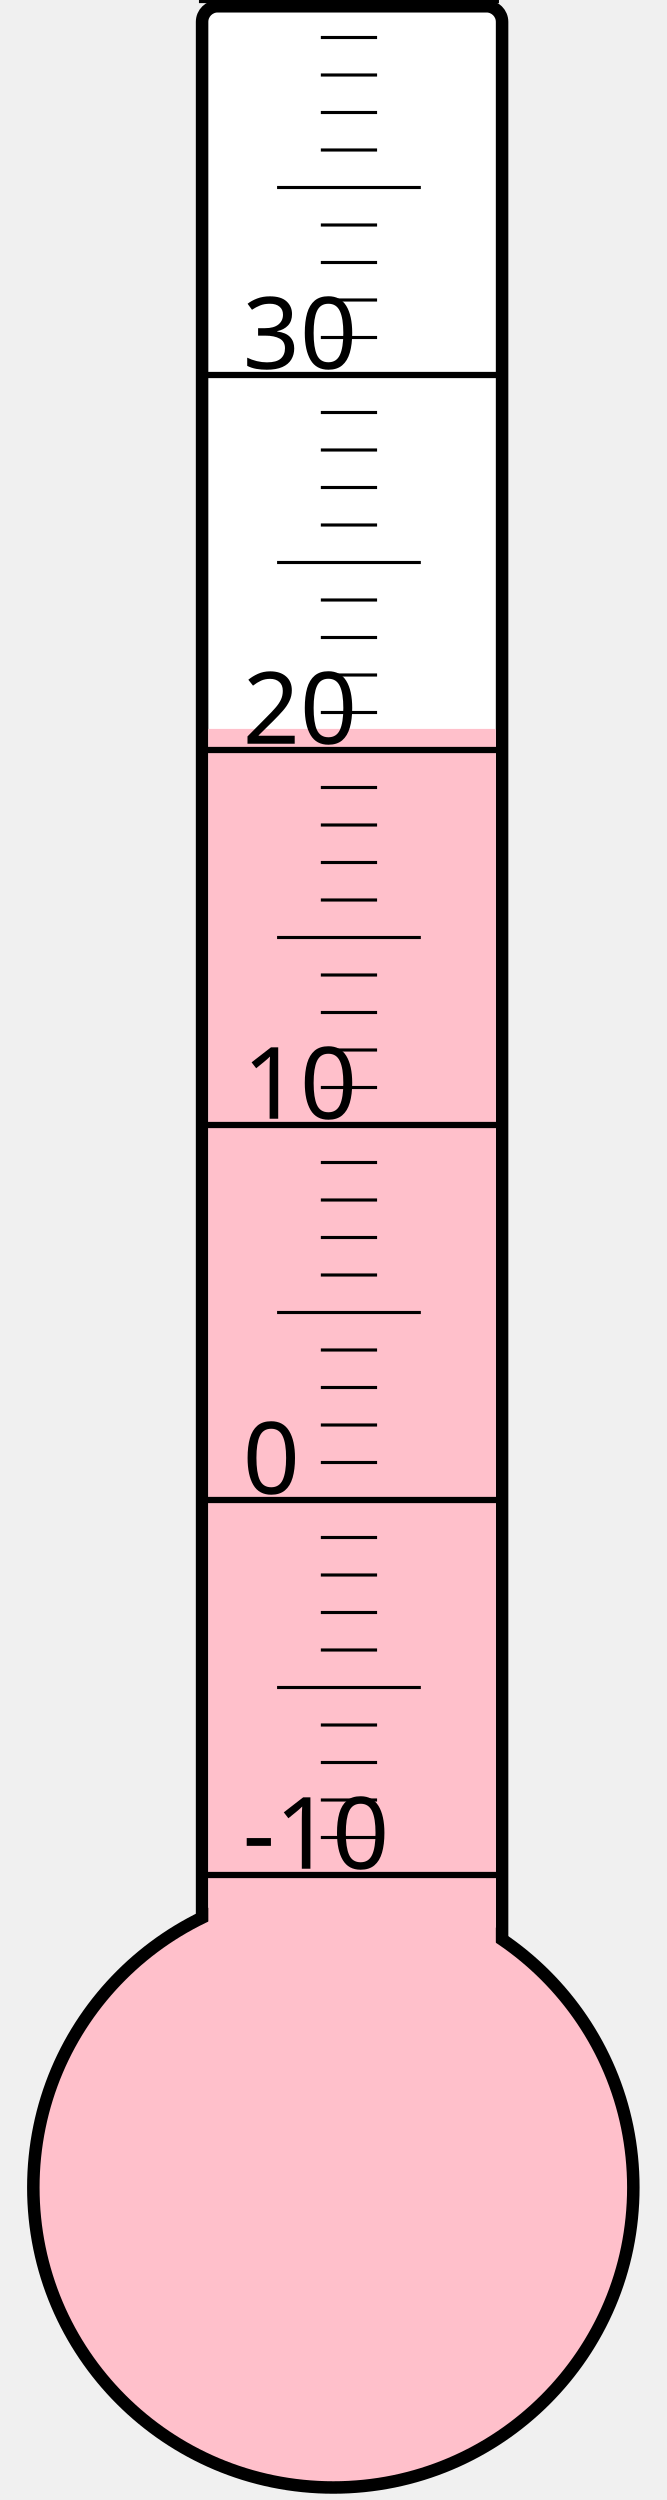
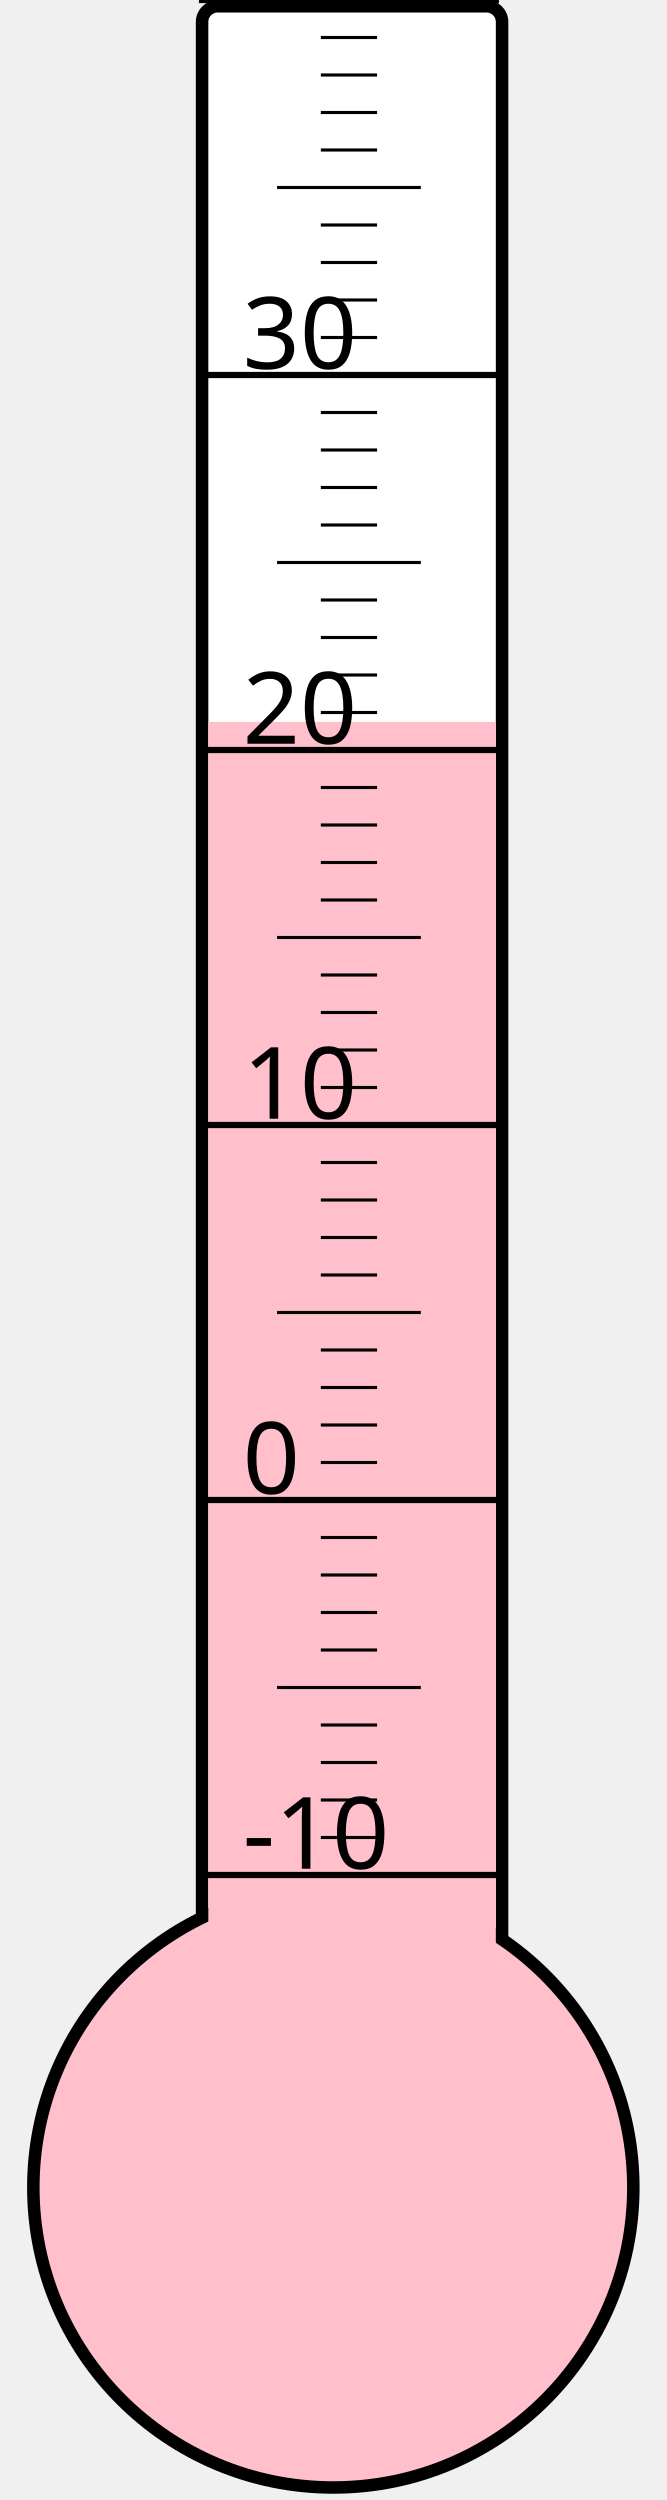
<svg xmlns="http://www.w3.org/2000/svg" width="40px" height="150px" viewBox="0 0 200 800">
  <rect width="200" height="800" x="0" y="0" style="fill: #ffffeb; fill-opacity: 0;" />
  <rect width="96" height="680" x="58" y="2" rx="5" ry="5" style="fill: white; fill-opacity: 1; stroke: black; stroke-width: 4;" />
  <circle cx="100" cy="700" r="96" style="fill: pink; stroke: black; stroke-width: 4;" />
-   <rect width="92" height="466.75" x="60" y="233.25" style="fill: pink; fill-opacity: 1; stroke-width: 0;" />
+   <rect width="92" height="469.0" x="60" y="231.0" style="fill: pink; fill-opacity: 1; stroke-width: 0;" />
  <text x="71" y="598" style="font-family: sans-serif; font-size: 24pt;">-10</text>
  <text x="71" y="478" style="font-family: sans-serif; font-size: 24pt;">0</text>
  <text x="71" y="358" style="font-family: sans-serif; font-size: 24pt;">10</text>
  <text x="71" y="238" style="font-family: sans-serif; font-size: 24pt;">20</text>
  <text x="71" y="118" style="font-family: sans-serif; font-size: 24pt;">30</text>
  <g style="stroke: black;">
    <line x1="57" y1="600" x2="153" y2="600" style="stroke-width: 2;" />
    <line x1="96" y1="588" x2="114" y2="588" style="stroke-width: 1;" />
    <line x1="96" y1="576" x2="114" y2="576" style="stroke-width: 1;" />
    <line x1="96" y1="564" x2="114" y2="564" style="stroke-width: 1;" />
    <line x1="96" y1="552" x2="114" y2="552" style="stroke-width: 1;" />
    <line x1="82" y1="540" x2="128" y2="540" style="stroke-width: 1;" />
    <line x1="96" y1="528" x2="114" y2="528" style="stroke-width: 1;" />
    <line x1="96" y1="516" x2="114" y2="516" style="stroke-width: 1;" />
    <line x1="96" y1="504" x2="114" y2="504" style="stroke-width: 1;" />
    <line x1="96" y1="492" x2="114" y2="492" style="stroke-width: 1;" />
    <line x1="57" y1="480" x2="153" y2="480" style="stroke-width: 2;" />
    <line x1="96" y1="468" x2="114" y2="468" style="stroke-width: 1;" />
    <line x1="96" y1="456" x2="114" y2="456" style="stroke-width: 1;" />
    <line x1="96" y1="444" x2="114" y2="444" style="stroke-width: 1;" />
    <line x1="96" y1="432" x2="114" y2="432" style="stroke-width: 1;" />
    <line x1="82" y1="420" x2="128" y2="420" style="stroke-width: 1;" />
    <line x1="96" y1="408" x2="114" y2="408" style="stroke-width: 1;" />
    <line x1="96" y1="396" x2="114" y2="396" style="stroke-width: 1;" />
    <line x1="96" y1="384" x2="114" y2="384" style="stroke-width: 1;" />
    <line x1="96" y1="372" x2="114" y2="372" style="stroke-width: 1;" />
    <line x1="57" y1="360" x2="153" y2="360" style="stroke-width: 2;" />
    <line x1="96" y1="348" x2="114" y2="348" style="stroke-width: 1;" />
    <line x1="96" y1="336" x2="114" y2="336" style="stroke-width: 1;" />
    <line x1="96" y1="324" x2="114" y2="324" style="stroke-width: 1;" />
    <line x1="96" y1="312" x2="114" y2="312" style="stroke-width: 1;" />
    <line x1="82" y1="300" x2="128" y2="300" style="stroke-width: 1;" />
    <line x1="96" y1="288" x2="114" y2="288" style="stroke-width: 1;" />
    <line x1="96" y1="276" x2="114" y2="276" style="stroke-width: 1;" />
    <line x1="96" y1="264" x2="114" y2="264" style="stroke-width: 1;" />
    <line x1="96" y1="252" x2="114" y2="252" style="stroke-width: 1;" />
    <line x1="57" y1="240" x2="153" y2="240" style="stroke-width: 2;" />
    <line x1="96" y1="228" x2="114" y2="228" style="stroke-width: 1;" />
    <line x1="96" y1="216" x2="114" y2="216" style="stroke-width: 1;" />
    <line x1="96" y1="204" x2="114" y2="204" style="stroke-width: 1;" />
    <line x1="96" y1="192" x2="114" y2="192" style="stroke-width: 1;" />
    <line x1="82" y1="180" x2="128" y2="180" style="stroke-width: 1;" />
    <line x1="96" y1="168" x2="114" y2="168" style="stroke-width: 1;" />
    <line x1="96" y1="156" x2="114" y2="156" style="stroke-width: 1;" />
    <line x1="96" y1="144" x2="114" y2="144" style="stroke-width: 1;" />
    <line x1="96" y1="132" x2="114" y2="132" style="stroke-width: 1;" />
    <line x1="57" y1="120" x2="153" y2="120" style="stroke-width: 2;" />
    <line x1="96" y1="108" x2="114" y2="108" style="stroke-width: 1;" />
    <line x1="96" y1="96" x2="114" y2="96" style="stroke-width: 1;" />
    <line x1="96" y1="84" x2="114" y2="84" style="stroke-width: 1;" />
    <line x1="96" y1="72" x2="114" y2="72" style="stroke-width: 1;" />
    <line x1="82" y1="60" x2="128" y2="60" style="stroke-width: 1;" />
    <line x1="96" y1="48" x2="114" y2="48" style="stroke-width: 1;" />
    <line x1="96" y1="36" x2="114" y2="36" style="stroke-width: 1;" />
    <line x1="96" y1="24" x2="114" y2="24" style="stroke-width: 1;" />
    <line x1="96" y1="12" x2="114" y2="12" style="stroke-width: 1;" />
    <line x1="57" y1="0" x2="153" y2="0" style="stroke-width: 2;" />
  </g>
</svg>
